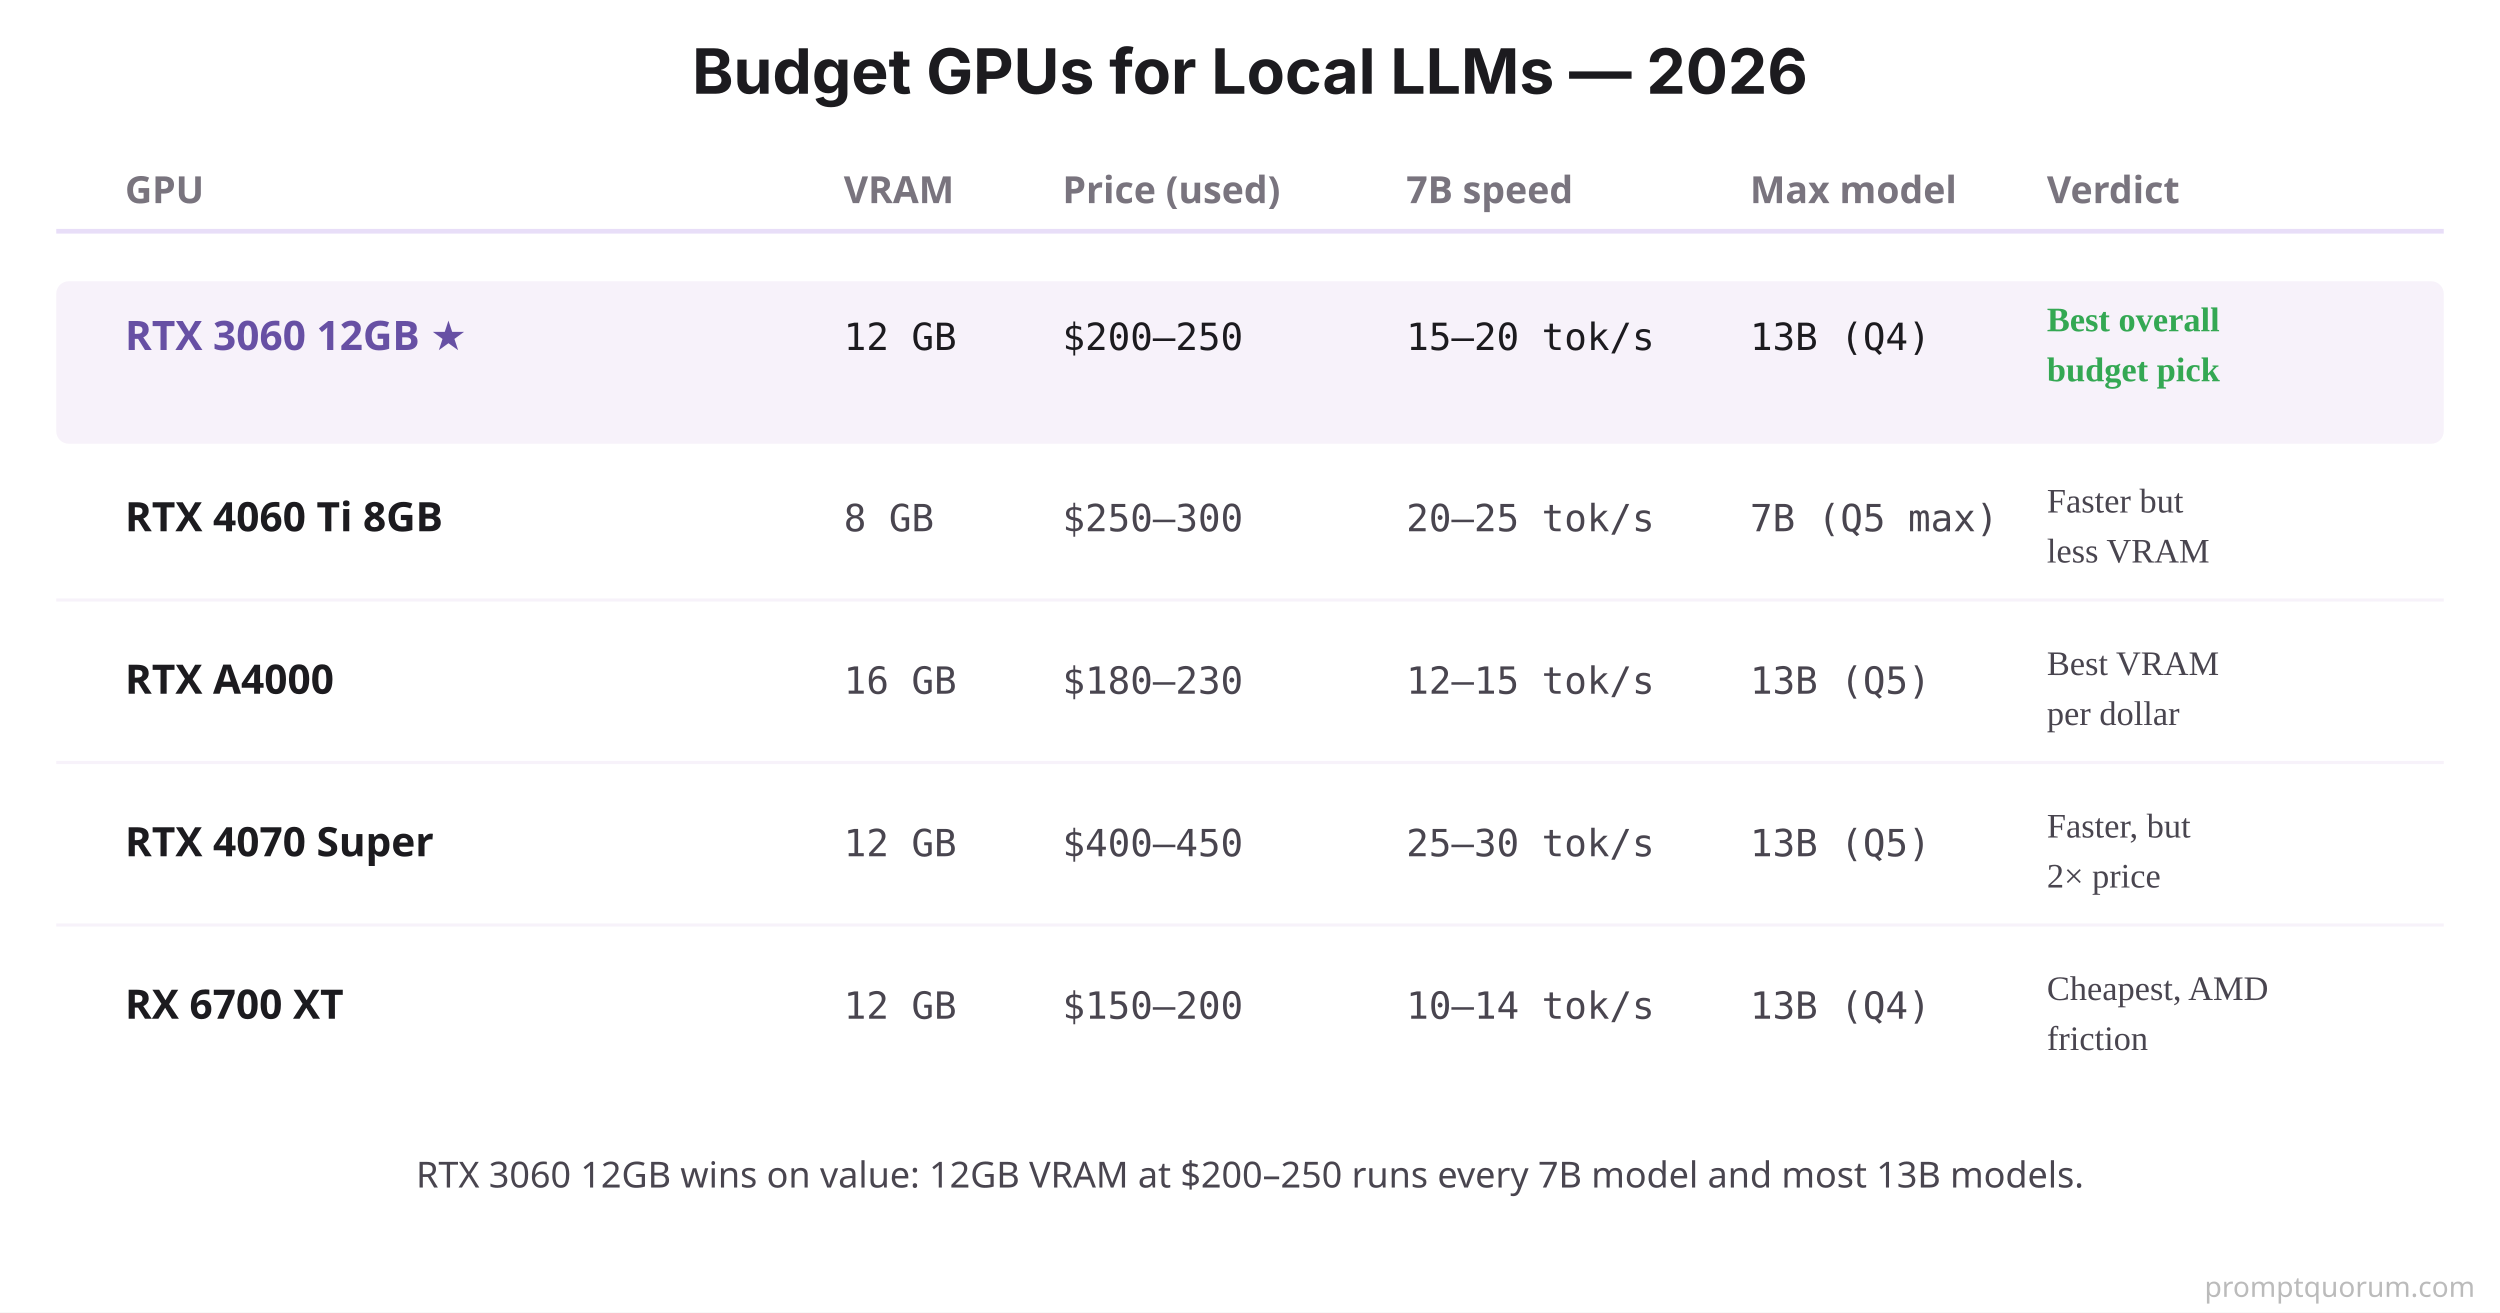
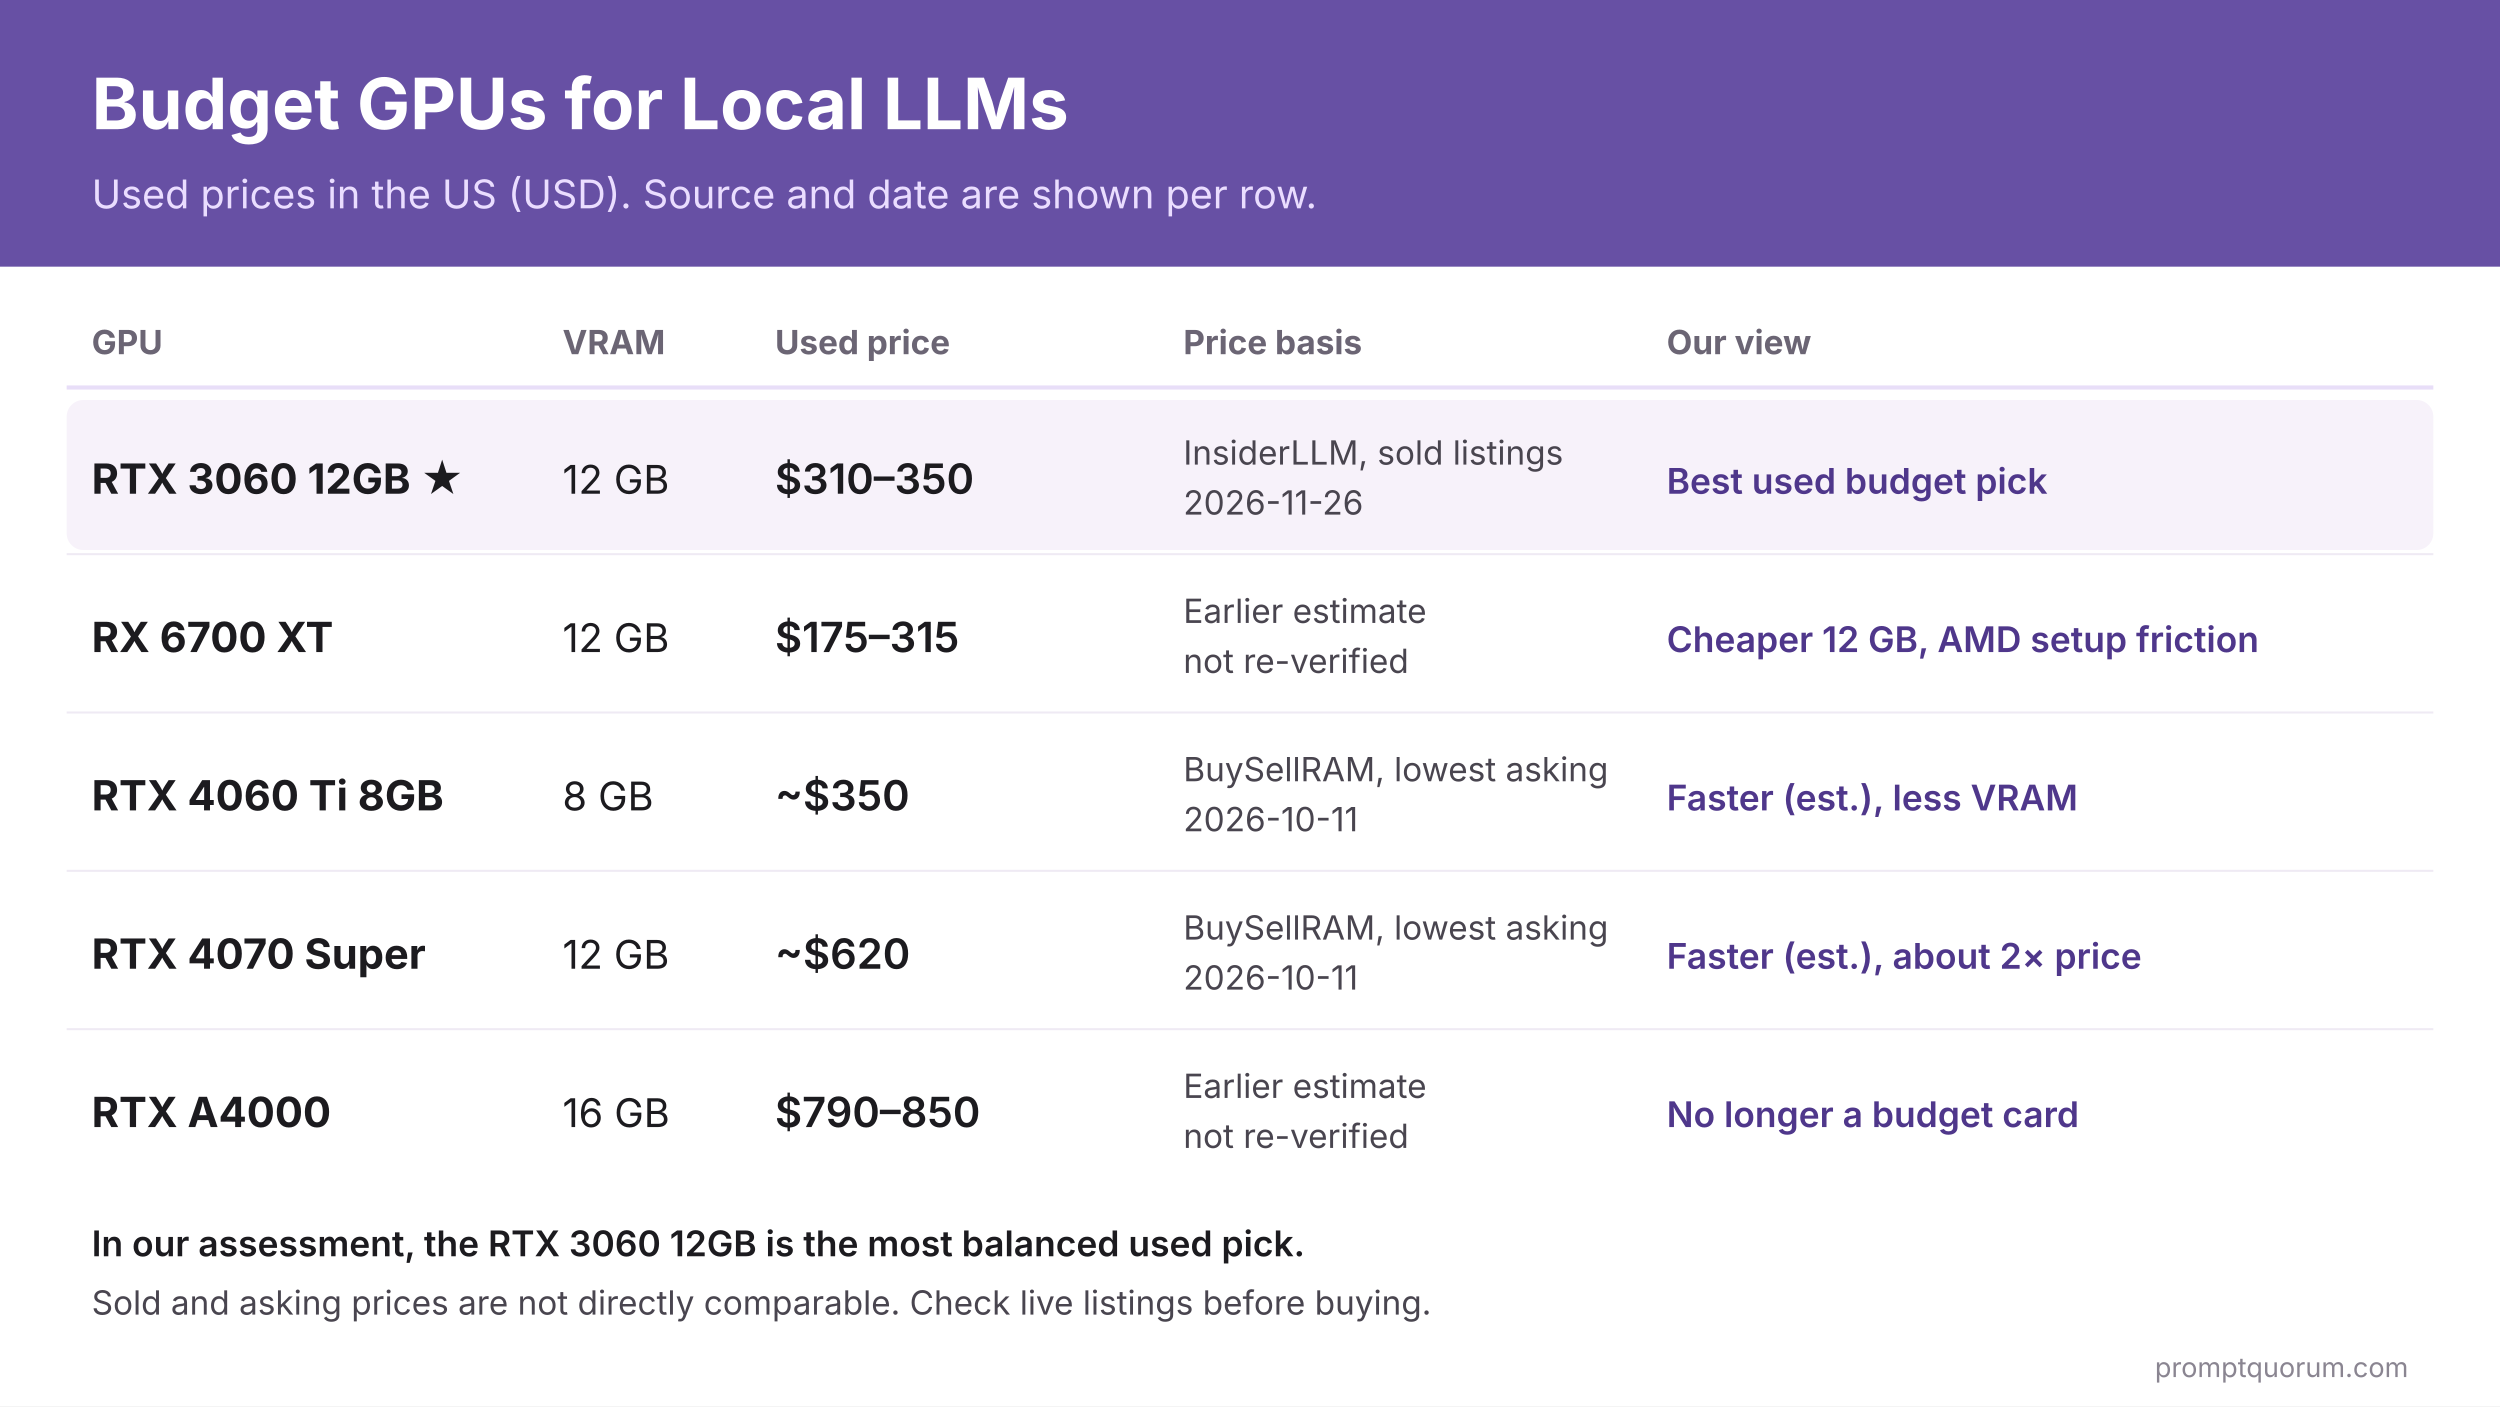
- <svg xmlns="http://www.w3.org/2000/svg" viewBox="0 0 800 420">
-   <rect width="800" height="420" fill="#FFFFFF" />
-   <text x="400" y="30" font-family="system-ui, -apple-system, sans-serif" font-size="20" font-weight="700" fill="#1C1B1F" text-anchor="middle">Budget GPUs for Local LLMs — 2026</text>
-   <text x="40" y="65" font-family="system-ui, sans-serif" font-size="12" font-weight="700" fill="#79747E">GPU</text>
-   <text x="270" y="65" font-family="system-ui, sans-serif" font-size="12" font-weight="700" fill="#79747E">VRAM</text>
-   <text x="340" y="65" font-family="system-ui, sans-serif" font-size="12" font-weight="700" fill="#79747E">Price (used)</text>
-   <text x="450" y="65" font-family="system-ui, sans-serif" font-size="12" font-weight="700" fill="#79747E">7B speed</text>
-   <text x="560" y="65" font-family="system-ui, sans-serif" font-size="12" font-weight="700" fill="#79747E">Max model</text>
-   <text x="655" y="65" font-family="system-ui, sans-serif" font-size="12" font-weight="700" fill="#79747E">Verdict</text>
-   <line x1="18" y1="74" x2="782" y2="74" stroke="#E8DEF8" stroke-width="1.5" />
-   <rect x="18" y="90" width="764" height="52" fill="#F7F2FA" rx="4" />
-   <text x="40" y="112" font-family="system-ui, sans-serif" font-size="13" font-weight="700" fill="#6750A4">RTX 3060 12GB ★</text>
-   <text x="270" y="112" font-family="'SF Mono', Monaco, monospace" font-size="12" fill="#1C1B1F">12 GB</text>
-   <text x="340" y="112" font-family="'SF Mono', Monaco, monospace" font-size="12" fill="#1C1B1F">$200–250</text>
-   <text x="450" y="112" font-family="'SF Mono', Monaco, monospace" font-size="12" fill="#1C1B1F">15–20 tok/s</text>
-   <text x="560" y="112" font-family="'SF Mono', Monaco, monospace" font-size="12" fill="#1C1B1F">13B (Q4)</text>
-   <text x="655" y="106" font-size="11" font-weight="700" fill="#34A853">Best overall</text>
-   <text x="655" y="122" font-size="11" font-weight="700" fill="#34A853">budget pick</text>
-   <text x="40" y="170" font-family="system-ui, sans-serif" font-size="13" font-weight="600" fill="#1C1B1F">RTX 4060 Ti 8GB</text>
-   <text x="270" y="170" font-family="'SF Mono', Monaco, monospace" font-size="12" fill="#49454F">8 GB</text>
-   <text x="340" y="170" font-family="'SF Mono', Monaco, monospace" font-size="12" fill="#49454F">$250–300</text>
-   <text x="450" y="170" font-family="'SF Mono', Monaco, monospace" font-size="12" fill="#49454F">20–25 tok/s</text>
-   <text x="560" y="170" font-family="'SF Mono', Monaco, monospace" font-size="12" fill="#49454F">7B (Q5 max)</text>
-   <text x="655" y="164" font-size="11" fill="#49454F">Faster but</text>
-   <text x="655" y="180" font-size="11" fill="#49454F">less VRAM</text>
-   <line x1="18" y1="192" x2="782" y2="192" stroke="#F7F2FA" stroke-width="1" />
-   <text x="40" y="222" font-family="system-ui, sans-serif" font-size="13" font-weight="600" fill="#1C1B1F">RTX A4000</text>
-   <text x="270" y="222" font-family="'SF Mono', Monaco, monospace" font-size="12" fill="#49454F">16 GB</text>
-   <text x="340" y="222" font-family="'SF Mono', Monaco, monospace" font-size="12" fill="#49454F">$180–230</text>
-   <text x="450" y="222" font-family="'SF Mono', Monaco, monospace" font-size="12" fill="#49454F">12–15 tok/s</text>
-   <text x="560" y="222" font-family="'SF Mono', Monaco, monospace" font-size="12" fill="#49454F">13B (Q5)</text>
-   <text x="655" y="216" font-size="11" fill="#49454F">Best VRAM</text>
-   <text x="655" y="232" font-size="11" fill="#49454F">per dollar</text>
-   <line x1="18" y1="244" x2="782" y2="244" stroke="#F7F2FA" stroke-width="1" />
-   <text x="40" y="274" font-family="system-ui, sans-serif" font-size="13" font-weight="600" fill="#1C1B1F">RTX 4070 Super</text>
-   <text x="270" y="274" font-family="'SF Mono', Monaco, monospace" font-size="12" fill="#49454F">12 GB</text>
-   <text x="340" y="274" font-family="'SF Mono', Monaco, monospace" font-size="12" fill="#49454F">$400–450</text>
-   <text x="450" y="274" font-family="'SF Mono', Monaco, monospace" font-size="12" fill="#49454F">25–30 tok/s</text>
-   <text x="560" y="274" font-family="'SF Mono', Monaco, monospace" font-size="12" fill="#49454F">13B (Q5)</text>
-   <text x="655" y="268" font-size="11" fill="#49454F">Faster, but</text>
-   <text x="655" y="284" font-size="11" fill="#49454F">2× price</text>
-   <line x1="18" y1="296" x2="782" y2="296" stroke="#F7F2FA" stroke-width="1" />
-   <text x="40" y="326" font-family="system-ui, sans-serif" font-size="13" font-weight="600" fill="#1C1B1F">RX 6700 XT</text>
-   <text x="270" y="326" font-family="'SF Mono', Monaco, monospace" font-size="12" fill="#49454F">12 GB</text>
-   <text x="340" y="326" font-family="'SF Mono', Monaco, monospace" font-size="12" fill="#49454F">$150–200</text>
-   <text x="450" y="326" font-family="'SF Mono', Monaco, monospace" font-size="12" fill="#49454F">10–14 tok/s</text>
-   <text x="560" y="326" font-family="'SF Mono', Monaco, monospace" font-size="12" fill="#49454F">13B (Q4)</text>
-   <text x="655" y="320" font-size="11" fill="#49454F">Cheapest, AMD</text>
-   <text x="655" y="336" font-size="11" fill="#49454F">friction</text>
-   <text x="400" y="380" font-family="system-ui, sans-serif" font-size="11.5" fill="#49454F" text-anchor="middle">RTX 3060 12GB wins on value: 12GB VRAM at $200–250 runs every 7B model and most 13B models.</text>
-   <text x="792" y="415" font-family="system-ui,sans-serif" font-size="9" fill="#BBBBBB" text-anchor="end">promptquorum.com</text>
+ <svg xmlns="http://www.w3.org/2000/svg" xml:lang="en" width="1200" height="675" viewBox="0 0 1200 675" font-family="'Inter', 'Helvetica Neue', Arial, sans-serif">
+   <rect width="1200" height="675" fill="#FFFFFF" />
+   <rect width="1200" height="128" fill="#6750A4" />
+   <text x="44" y="62" font-size="34" font-weight="700" fill="#FFFFFF" direction="ltr" text-anchor="start">Budget GPUs for Local LLMs</text>
+   <text x="44" y="100" font-size="19" font-weight="400" fill="#EADDFF" direction="ltr" text-anchor="start">Used prices in the US (USD). Source and date are shown per row.</text>
+   <text x="44" y="170" font-size="16" font-weight="700" fill="#6B6574" direction="ltr" text-anchor="start">GPU</text>
+   <text x="270" y="170" font-size="16" font-weight="700" fill="#6B6574" direction="ltr" text-anchor="start">VRAM</text>
+   <text x="372" y="170" font-size="16" font-weight="700" fill="#6B6574" direction="ltr" text-anchor="start">Used price</text>
+   <text x="568" y="170" font-size="16" font-weight="700" fill="#6B6574" direction="ltr" text-anchor="start">Price basis</text>
+   <text x="800" y="170" font-size="16" font-weight="700" fill="#6B6574" direction="ltr" text-anchor="start">Our view</text>
+   <line x1="32" y1="186" x2="1168" y2="186" stroke="#E8DEF8" stroke-width="2" />
+   <rect x="32" y="192" width="1136" height="72" rx="8" fill="#F7F2FA" />
+   <text x="44" y="237" font-size="20" font-weight="700" fill="#1C1B1F" direction="ltr" text-anchor="start">RTX 3060 12GB ★</text>
+   <text x="270" y="237" font-size="19" font-weight="400" fill="#1C1B1F" direction="ltr" text-anchor="start">12 GB</text>
+   <text x="372" y="237" font-size="20" font-weight="600" fill="#1C1B1F" direction="ltr" text-anchor="start">$310–350</text>
+   <text x="568" y="223" font-size="16" font-weight="400" fill="#49454F" direction="ltr" text-anchor="start">InsiderLLM, sold listings</text>
+   <text x="568" y="247" font-size="16" font-weight="400" fill="#49454F" direction="ltr" text-anchor="start">2026-11-26</text>
+   <text x="800" y="237" font-size="17" font-weight="600" fill="#4F378B" direction="ltr" text-anchor="start">Best used budget pick</text>
+   <text x="44" y="313" font-size="20" font-weight="700" fill="#1C1B1F" direction="ltr" text-anchor="start">RX 6700 XT</text>
+   <text x="270" y="313" font-size="19" font-weight="400" fill="#1C1B1F" direction="ltr" text-anchor="start">12 GB</text>
+   <text x="372" y="313" font-size="20" font-weight="600" fill="#1C1B1F" direction="ltr" text-anchor="start">$175–315</text>
+   <text x="568" y="299" font-size="16" font-weight="400" fill="#49454F" direction="ltr" text-anchor="start">Earlier estimate</text>
+   <text x="568" y="323" font-size="16" font-weight="400" fill="#49454F" direction="ltr" text-anchor="start">not re-verified</text>
+   <text x="800" y="313" font-size="17" font-weight="600" fill="#4F378B" direction="ltr" text-anchor="start">Cheaper 12 GB, AMD setup friction</text>
+   <line x1="32" y1="266" x2="1168" y2="266" stroke="#EFEAF4" stroke-width="1" />
+   <text x="44" y="389" font-size="20" font-weight="700" fill="#1C1B1F" direction="ltr" text-anchor="start">RTX 4060 Ti 8GB</text>
+   <text x="270" y="389" font-size="19" font-weight="400" fill="#1C1B1F" direction="ltr" text-anchor="start">8 GB</text>
+   <text x="372" y="389" font-size="20" font-weight="600" fill="#1C1B1F" direction="ltr" text-anchor="start">~$350</text>
+   <text x="568" y="375" font-size="16" font-weight="400" fill="#49454F" direction="ltr" text-anchor="start">BuySellRAM, lowest asking</text>
+   <text x="568" y="399" font-size="16" font-weight="400" fill="#49454F" direction="ltr" text-anchor="start">2026-10-11</text>
+   <text x="800" y="389" font-size="17" font-weight="600" fill="#4F378B" direction="ltr" text-anchor="start">Faster (est.), less VRAM</text>
+   <line x1="32" y1="342" x2="1168" y2="342" stroke="#EFEAF4" stroke-width="1" />
+   <text x="44" y="465" font-size="20" font-weight="700" fill="#1C1B1F" direction="ltr" text-anchor="start">RTX 4070 Super</text>
+   <text x="270" y="465" font-size="19" font-weight="400" fill="#1C1B1F" direction="ltr" text-anchor="start">12 GB</text>
+   <text x="372" y="465" font-size="20" font-weight="600" fill="#1C1B1F" direction="ltr" text-anchor="start">~$620</text>
+   <text x="568" y="451" font-size="16" font-weight="400" fill="#49454F" direction="ltr" text-anchor="start">BuySellRAM, lowest asking</text>
+   <text x="568" y="475" font-size="16" font-weight="400" fill="#49454F" direction="ltr" text-anchor="start">2026-10-11</text>
+   <text x="800" y="465" font-size="17" font-weight="600" fill="#4F378B" direction="ltr" text-anchor="start">Faster (est.), about 2× price</text>
+   <line x1="32" y1="418" x2="1168" y2="418" stroke="#EFEAF4" stroke-width="1" />
+   <text x="44" y="541" font-size="20" font-weight="700" fill="#1C1B1F" direction="ltr" text-anchor="start">RTX A4000</text>
+   <text x="270" y="541" font-size="19" font-weight="400" fill="#1C1B1F" direction="ltr" text-anchor="start">16 GB</text>
+   <text x="372" y="541" font-size="20" font-weight="600" fill="#1C1B1F" direction="ltr" text-anchor="start">$790–850</text>
+   <text x="568" y="527" font-size="16" font-weight="400" fill="#49454F" direction="ltr" text-anchor="start">Earlier estimate</text>
+   <text x="568" y="551" font-size="16" font-weight="400" fill="#49454F" direction="ltr" text-anchor="start">not re-verified</text>
+   <text x="800" y="541" font-size="17" font-weight="600" fill="#4F378B" direction="ltr" text-anchor="start">No longer a budget card</text>
+   <line x1="32" y1="494" x2="1168" y2="494" stroke="#EFEAF4" stroke-width="1" />
+   <text x="44" y="603" font-size="17" font-weight="600" fill="#1C1B1F" direction="ltr" text-anchor="start">In our assessment, the RTX 3060 12GB is the most balanced used pick.</text>
+   <text x="44" y="631" font-size="16" font-weight="400" fill="#49454F" direction="ltr" text-anchor="start">Sold and asking prices are not directly comparable. Check live listings before buying.</text>
+   <text x="1156" y="661" font-size="13" fill="#8A8591" text-anchor="end">promptquorum.com</text>
</svg>
